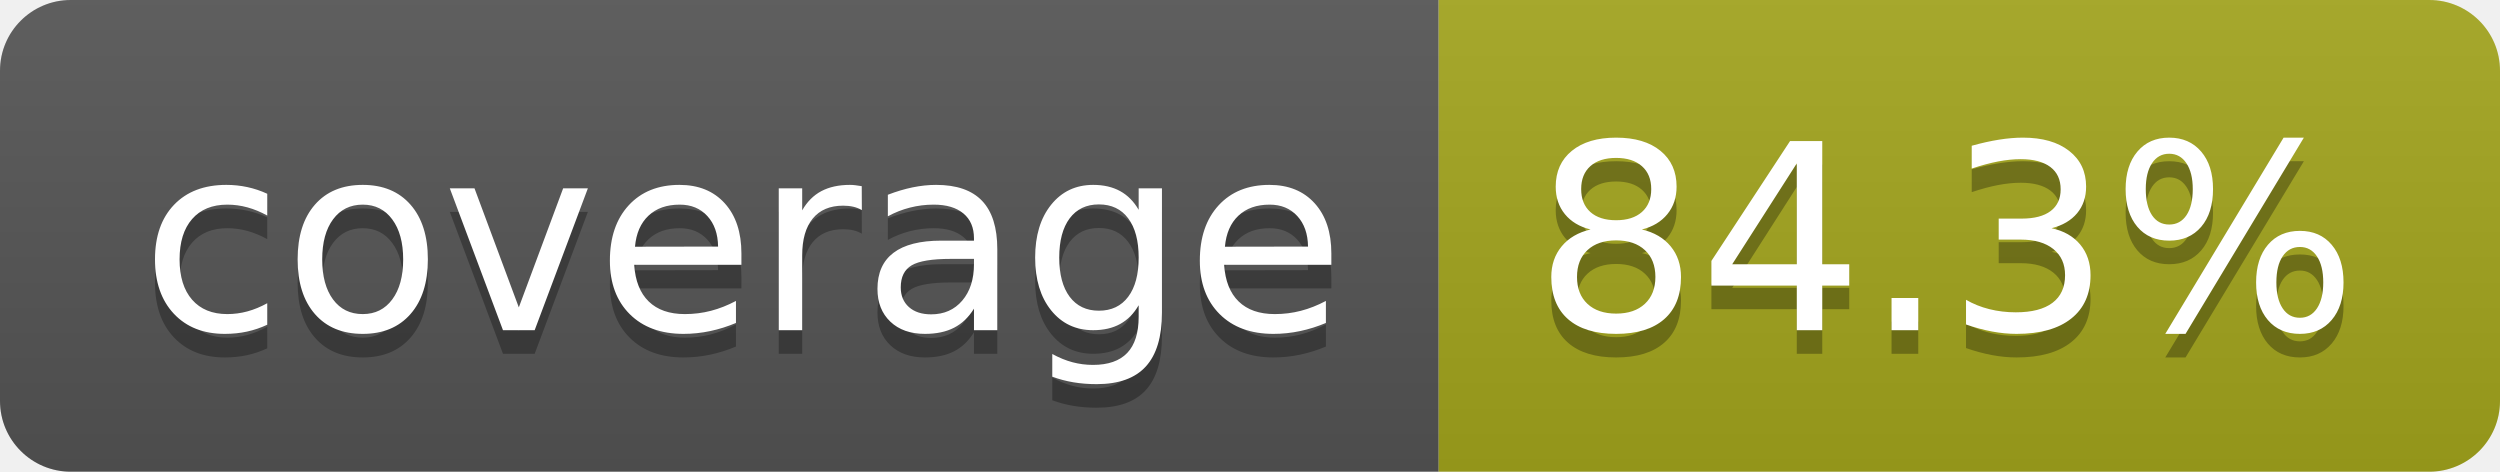
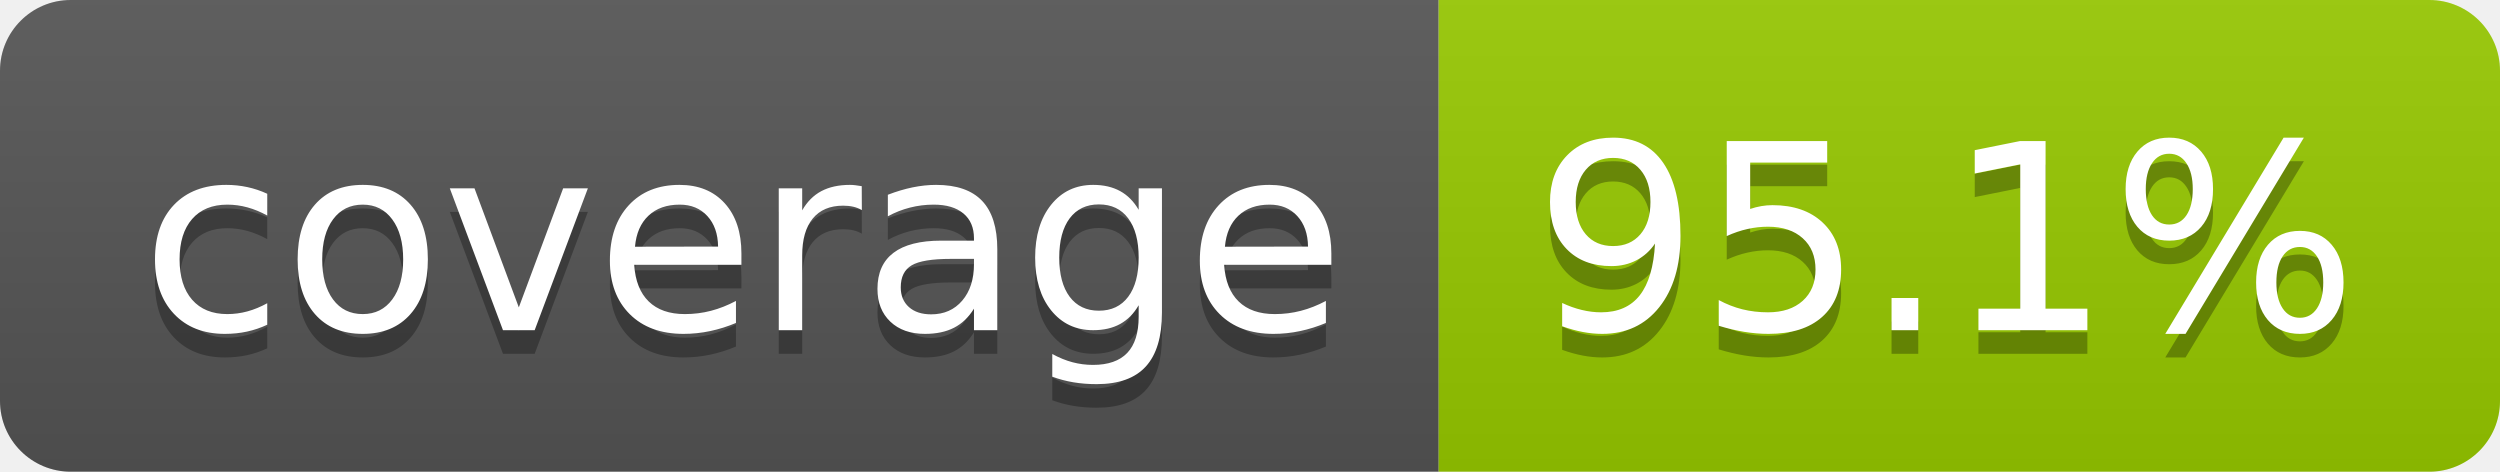
- <svg xmlns="http://www.w3.org/2000/svg" width="106" height="20" role="img" aria-label="coverage: 84.3%">
+ <svg xmlns="http://www.w3.org/2000/svg" width="106" height="20" role="img" aria-label="coverage: 95.1%">
  <linearGradient id="s" x2="0" y2="100%">
    <stop offset="0" stop-color="#bbb" stop-opacity=".1" />
    <stop offset="1" stop-opacity=".1" />
  </linearGradient>
  <clipPath id="r">
    <rect width="106" height="20" rx="3" fill="#fff" />
  </clipPath>
  <g clip-path="url(#r)">
    <rect width="61" height="20" fill="#555" />
-     <rect x="61" width="45" height="20" fill="#a4a61d" />
+     <rect x="61" width="45" height="20" fill="#97ca00" />
    <rect width="106" height="20" fill="url(#s)" />
  </g>
  <g fill="#fff" text-anchor="middle" font-family="Verdana,Geneva,DejaVu Sans,sans-serif" text-rendering="geometricPrecision" font-size="110">
    <text aria-hidden="true" x="315" y="150" fill="#010101" fill-opacity=".3" transform="scale(.1)" textLength="510">coverage</text>
    <text x="315" y="140" transform="scale(.1)" fill="#fff" textLength="510">coverage</text>
-     <text aria-hidden="true" x="825" y="150" fill="#010101" fill-opacity=".3" transform="scale(.1)" textLength="350">84.3%</text>
-     <text x="825" y="140" transform="scale(.1)" fill="#fff" textLength="350">84.3%</text>
+     <text aria-hidden="true" x="825" y="150" fill="#010101" fill-opacity=".3" transform="scale(.1)" textLength="350">95.1%</text>
+     <text x="825" y="140" transform="scale(.1)" fill="#fff" textLength="350">95.1%</text>
  </g>
</svg>
